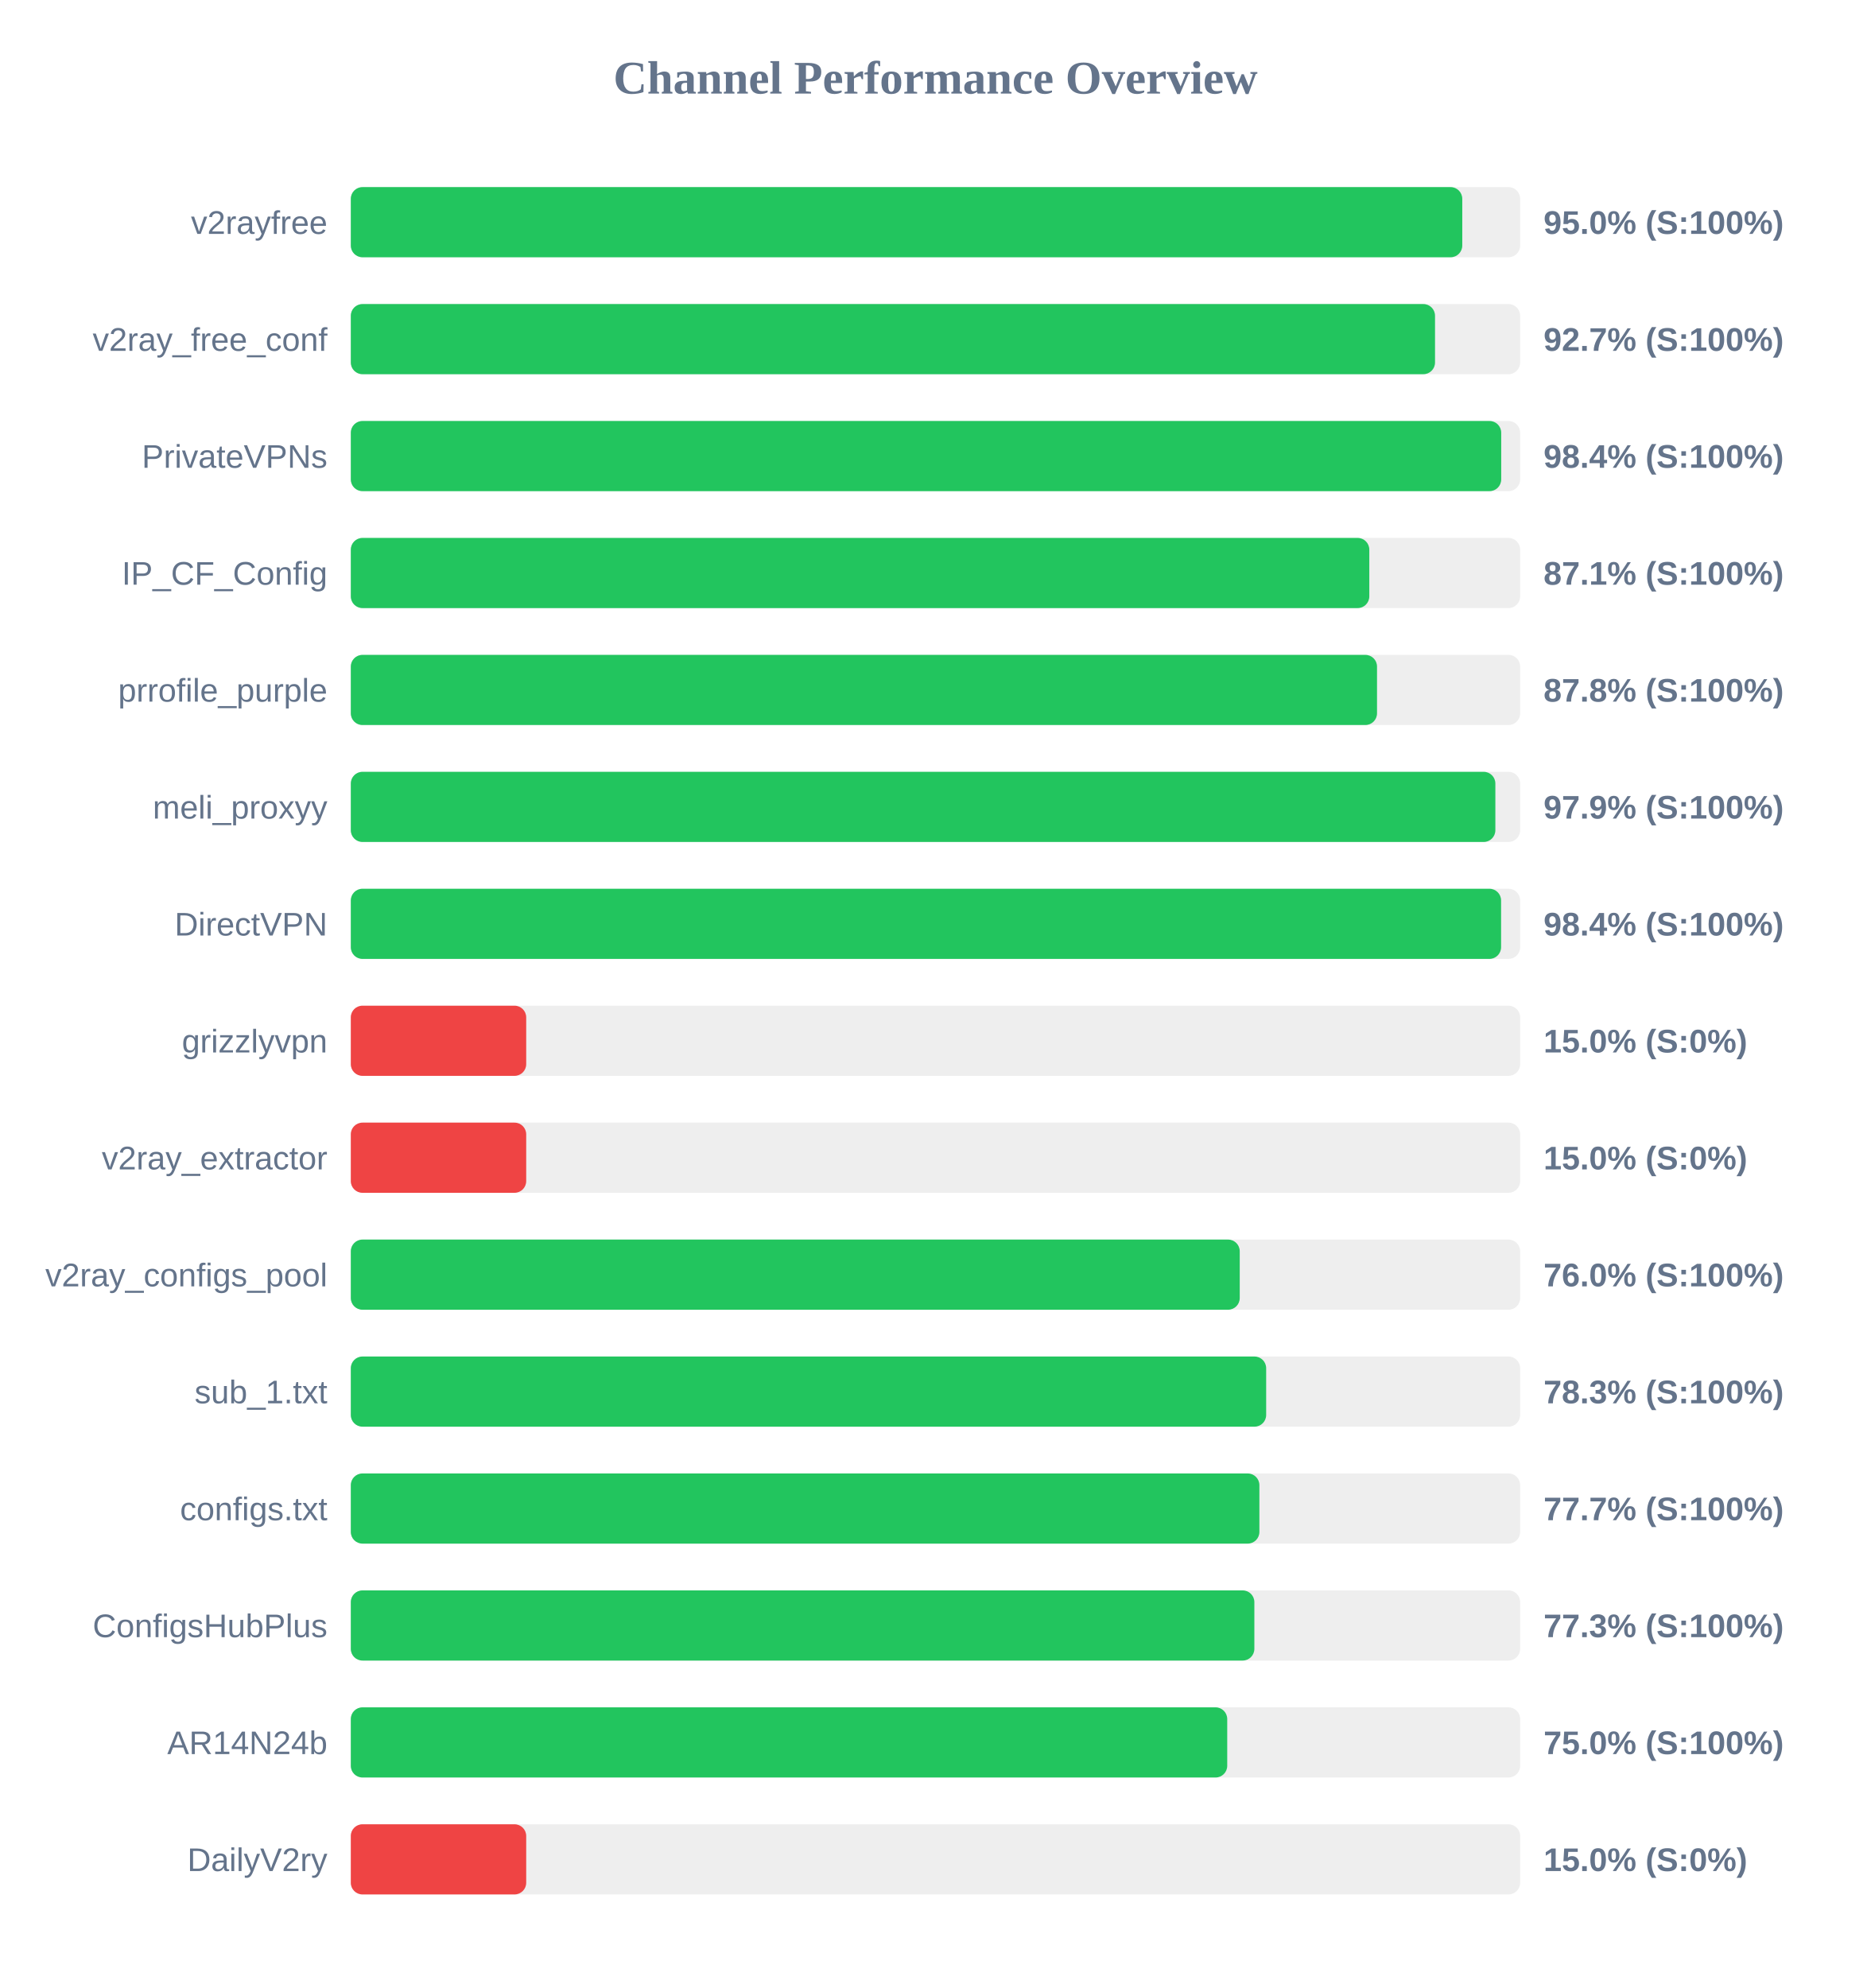
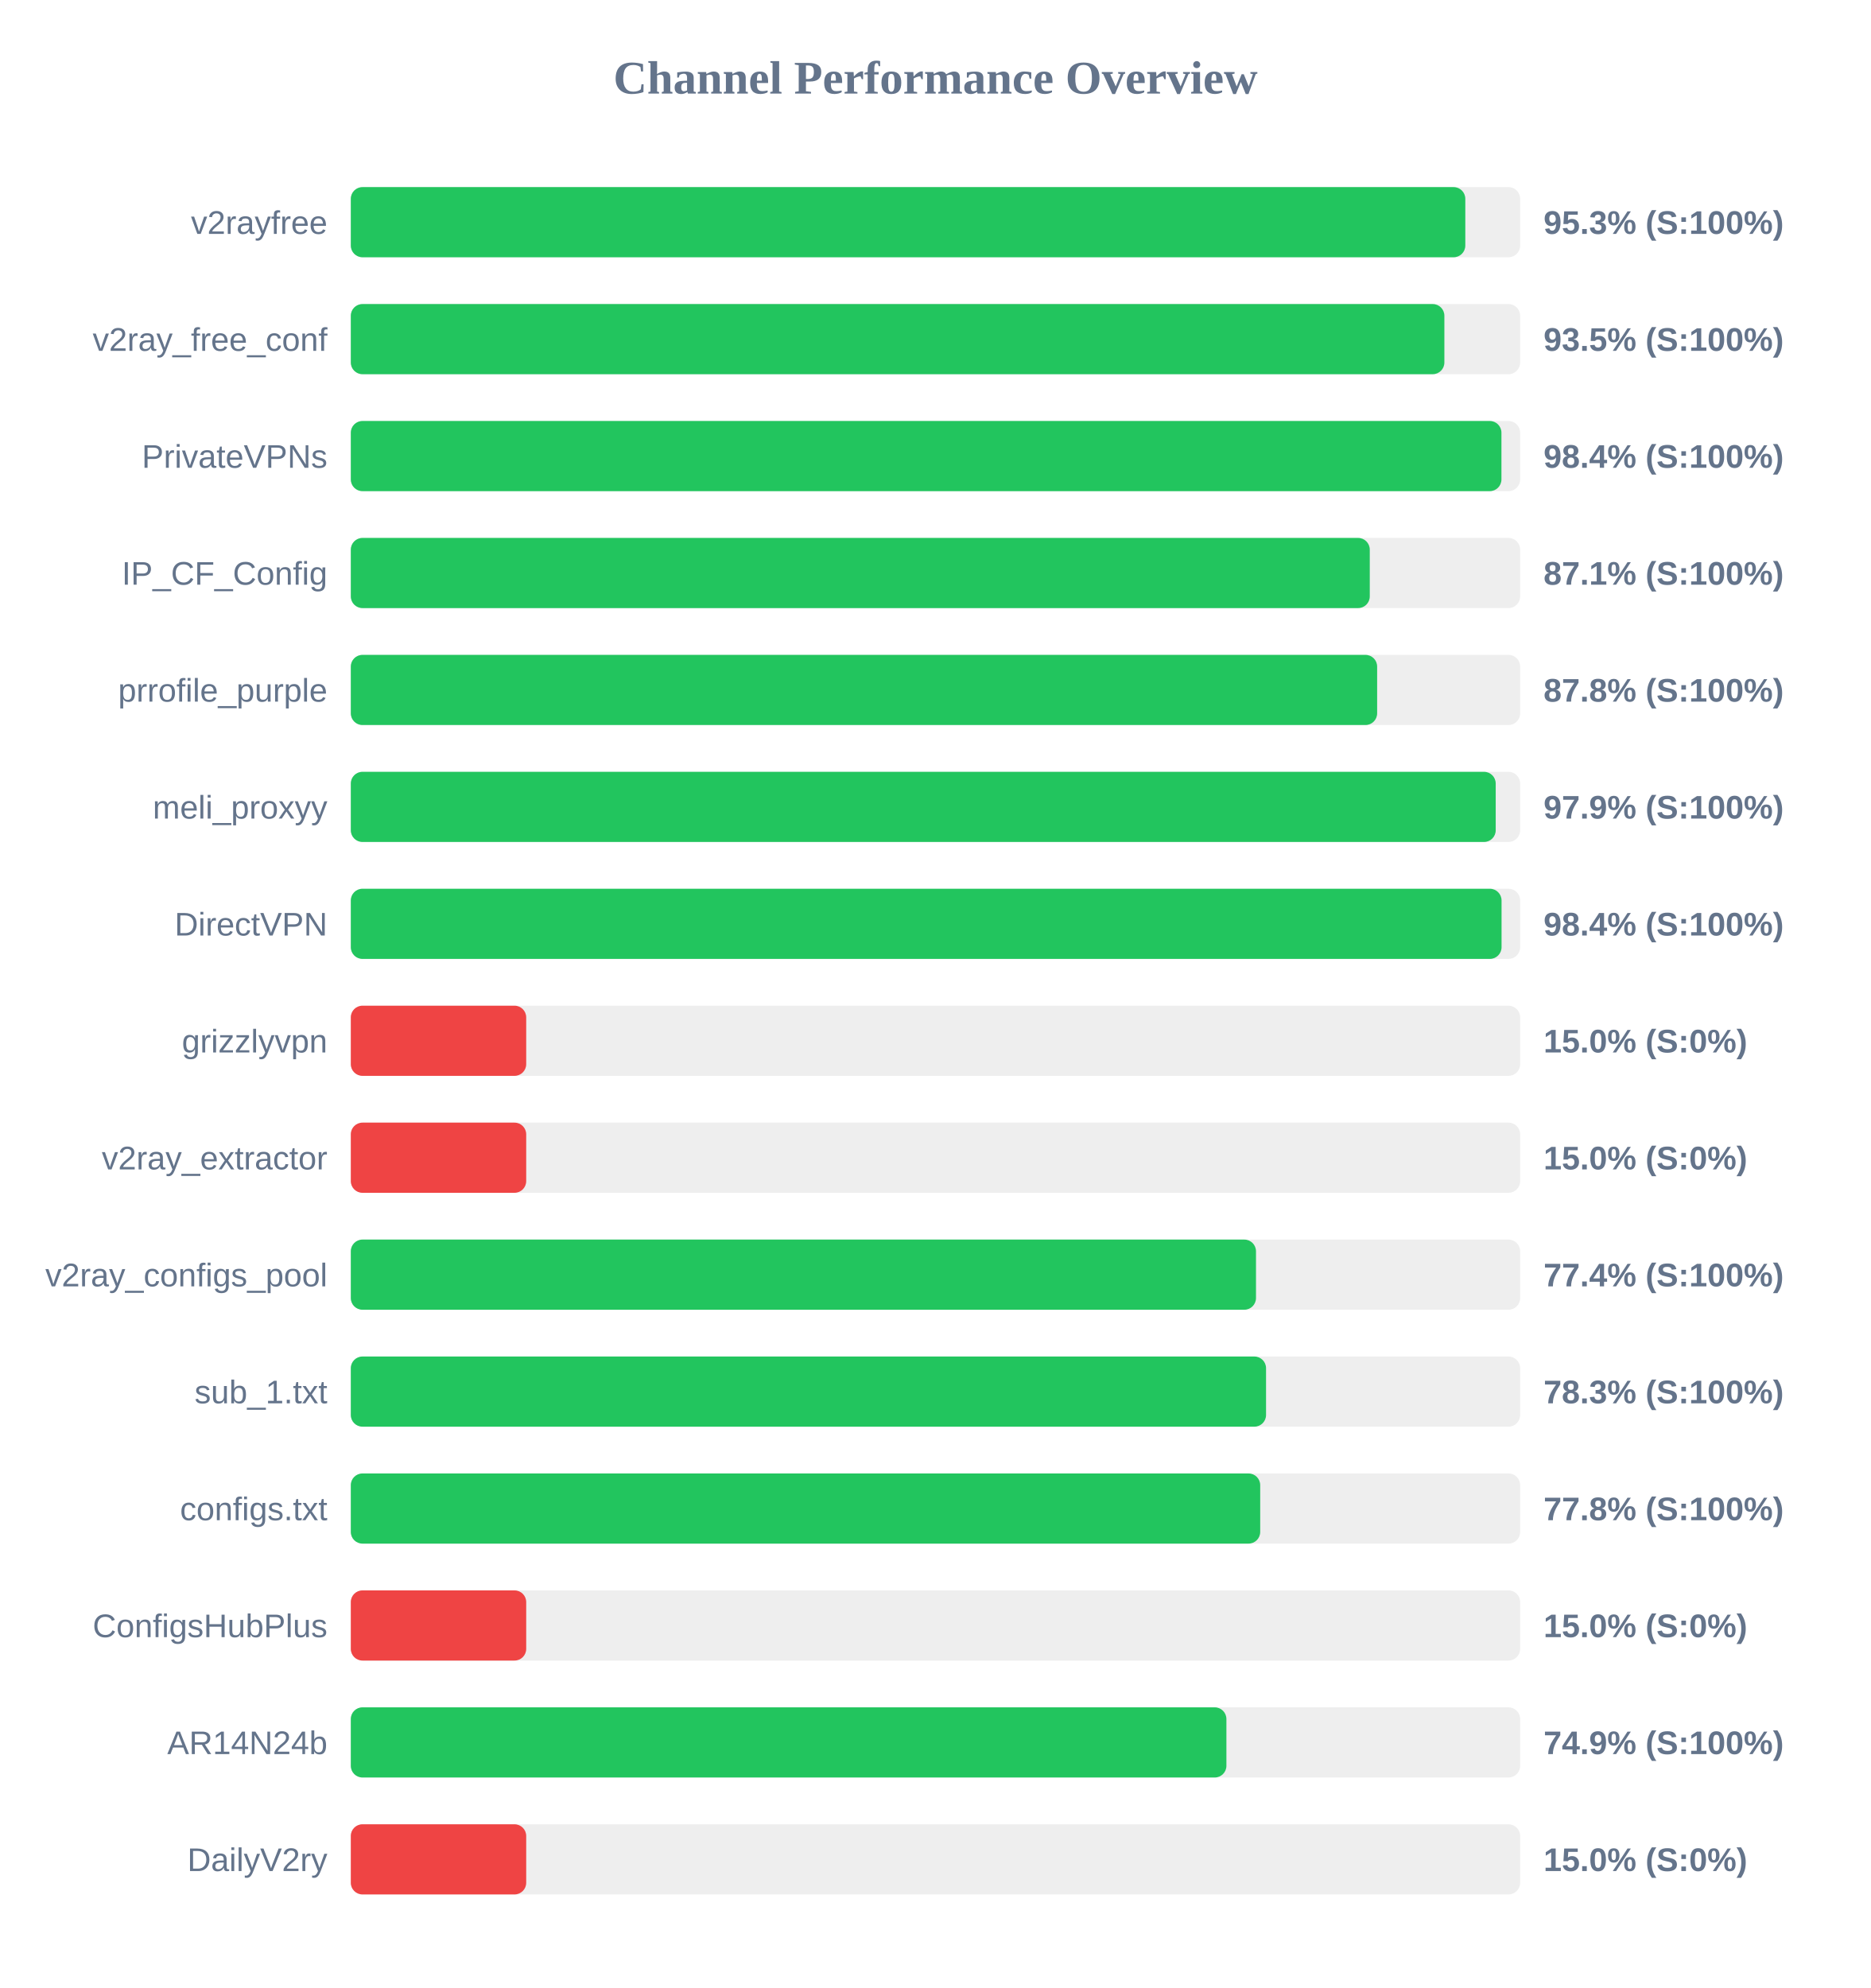
<svg xmlns="http://www.w3.org/2000/svg" width="800" height="850" version="1.1">
  <style>
        .row { font: 14px Arial; fill: #64748b; }
        .score { font: bold 14px Arial; fill: #64748b; }
    </style>
  <text x="400" y="40" text-anchor="middle" font-size="20px" font-weight="bold" fill="#64748b">Channel Performance Overview</text>
  <rect x="150" y="80" width="500" height="30" fill="#eee" rx="5" />
-   <rect x="150" y="80" width="475.25" height="30" fill="#22c55e" rx="5" />
+   <rect x="150" y="80" width="476.55" height="30" fill="#22c55e" rx="5" />
  <text x="140" y="100" text-anchor="end" class="row">v2rayfree</text>
-   <text x="660" y="100" text-anchor="start" class="score">95.0% (S:100%)</text>
+   <text x="660" y="100" text-anchor="start" class="score">95.3% (S:100%)</text>
  <rect x="150" y="130" width="500" height="30" fill="#eee" rx="5" />
-   <rect x="150" y="130" width="463.6" height="30" fill="#22c55e" rx="5" />
+   <rect x="150" y="130" width="467.6" height="30" fill="#22c55e" rx="5" />
  <text x="140" y="150" text-anchor="end" class="row">v2ray_free_conf</text>
-   <text x="660" y="150" text-anchor="start" class="score">92.7% (S:100%)</text>
+   <text x="660" y="150" text-anchor="start" class="score">93.5% (S:100%)</text>
  <rect x="150" y="180" width="500" height="30" fill="#eee" rx="5" />
-   <rect x="150" y="180" width="491.9" height="30" fill="#22c55e" rx="5" />
+   <rect x="150" y="180" width="492.0" height="30" fill="#22c55e" rx="5" />
  <text x="140" y="200" text-anchor="end" class="row">PrivateVPNs</text>
  <text x="660" y="200" text-anchor="start" class="score">98.4% (S:100%)</text>
  <rect x="150" y="230" width="500" height="30" fill="#eee" rx="5" />
-   <rect x="150" y="230" width="435.5" height="30" fill="#22c55e" rx="5" />
+   <rect x="150" y="230" width="435.7" height="30" fill="#22c55e" rx="5" />
  <text x="140" y="250" text-anchor="end" class="row">IP_CF_Config</text>
  <text x="660" y="250" text-anchor="start" class="score">87.1% (S:100%)</text>
  <rect x="150" y="280" width="500" height="30" fill="#eee" rx="5" />
-   <rect x="150" y="280" width="438.8" height="30" fill="#22c55e" rx="5" />
+   <rect x="150" y="280" width="438.85" height="30" fill="#22c55e" rx="5" />
  <text x="140" y="300" text-anchor="end" class="row">prrofile_purple</text>
  <text x="660" y="300" text-anchor="start" class="score">87.8% (S:100%)</text>
  <rect x="150" y="330" width="500" height="30" fill="#eee" rx="5" />
-   <rect x="150" y="330" width="489.4" height="30" fill="#22c55e" rx="5" />
+   <rect x="150" y="330" width="489.55" height="30" fill="#22c55e" rx="5" />
  <text x="140" y="350" text-anchor="end" class="row">meli_proxyy</text>
  <text x="660" y="350" text-anchor="start" class="score">97.9% (S:100%)</text>
  <rect x="150" y="380" width="500" height="30" fill="#eee" rx="5" />
-   <rect x="150" y="380" width="491.85" height="30" fill="#22c55e" rx="5" />
+   <rect x="150" y="380" width="492.05" height="30" fill="#22c55e" rx="5" />
  <text x="140" y="400" text-anchor="end" class="row">DirectVPN</text>
  <text x="660" y="400" text-anchor="start" class="score">98.4% (S:100%)</text>
  <rect x="150" y="430" width="500" height="30" fill="#eee" rx="5" />
  <rect x="150" y="430" width="75.0" height="30" fill="#ef4444" rx="5" />
  <text x="140" y="450" text-anchor="end" class="row">grizzlyvpn</text>
  <text x="660" y="450" text-anchor="start" class="score">15.0% (S:0%)</text>
  <rect x="150" y="480" width="500" height="30" fill="#eee" rx="5" />
  <rect x="150" y="480" width="75.0" height="30" fill="#ef4444" rx="5" />
  <text x="140" y="500" text-anchor="end" class="row">v2ray_extractor</text>
  <text x="660" y="500" text-anchor="start" class="score">15.0% (S:0%)</text>
  <rect x="150" y="530" width="500" height="30" fill="#eee" rx="5" />
-   <rect x="150" y="530" width="380.1" height="30" fill="#22c55e" rx="5" />
+   <rect x="150" y="530" width="387.05" height="30" fill="#22c55e" rx="5" />
  <text x="140" y="550" text-anchor="end" class="row">v2ray_configs_pool</text>
-   <text x="660" y="550" text-anchor="start" class="score">76.0% (S:100%)</text>
+   <text x="660" y="550" text-anchor="start" class="score">77.4% (S:100%)</text>
  <rect x="150" y="580" width="500" height="30" fill="#eee" rx="5" />
-   <rect x="150" y="580" width="391.4" height="30" fill="#22c55e" rx="5" />
+   <rect x="150" y="580" width="391.35" height="30" fill="#22c55e" rx="5" />
  <text x="140" y="600" text-anchor="end" class="row">sub_1.txt</text>
  <text x="660" y="600" text-anchor="start" class="score">78.3% (S:100%)</text>
  <rect x="150" y="630" width="500" height="30" fill="#eee" rx="5" />
-   <rect x="150" y="630" width="388.5" height="30" fill="#22c55e" rx="5" />
+   <rect x="150" y="630" width="388.85" height="30" fill="#22c55e" rx="5" />
  <text x="140" y="650" text-anchor="end" class="row">configs.txt</text>
-   <text x="660" y="650" text-anchor="start" class="score">77.7% (S:100%)</text>
+   <text x="660" y="650" text-anchor="start" class="score">77.8% (S:100%)</text>
  <rect x="150" y="680" width="500" height="30" fill="#eee" rx="5" />
-   <rect x="150" y="680" width="386.35" height="30" fill="#22c55e" rx="5" />
+   <rect x="150" y="680" width="75.0" height="30" fill="#ef4444" rx="5" />
  <text x="140" y="700" text-anchor="end" class="row">ConfigsHubPlus</text>
-   <text x="660" y="700" text-anchor="start" class="score">77.3% (S:100%)</text>
+   <text x="660" y="700" text-anchor="start" class="score">15.0% (S:0%)</text>
  <rect x="150" y="730" width="500" height="30" fill="#eee" rx="5" />
-   <rect x="150" y="730" width="374.75" height="30" fill="#22c55e" rx="5" />
+   <rect x="150" y="730" width="374.4" height="30" fill="#22c55e" rx="5" />
  <text x="140" y="750" text-anchor="end" class="row">AR14N24b</text>
-   <text x="660" y="750" text-anchor="start" class="score">75.0% (S:100%)</text>
+   <text x="660" y="750" text-anchor="start" class="score">74.9% (S:100%)</text>
  <rect x="150" y="780" width="500" height="30" fill="#eee" rx="5" />
  <rect x="150" y="780" width="75.0" height="30" fill="#ef4444" rx="5" />
  <text x="140" y="800" text-anchor="end" class="row">DailyV2ry</text>
  <text x="660" y="800" text-anchor="start" class="score">15.0% (S:0%)</text>
</svg>
